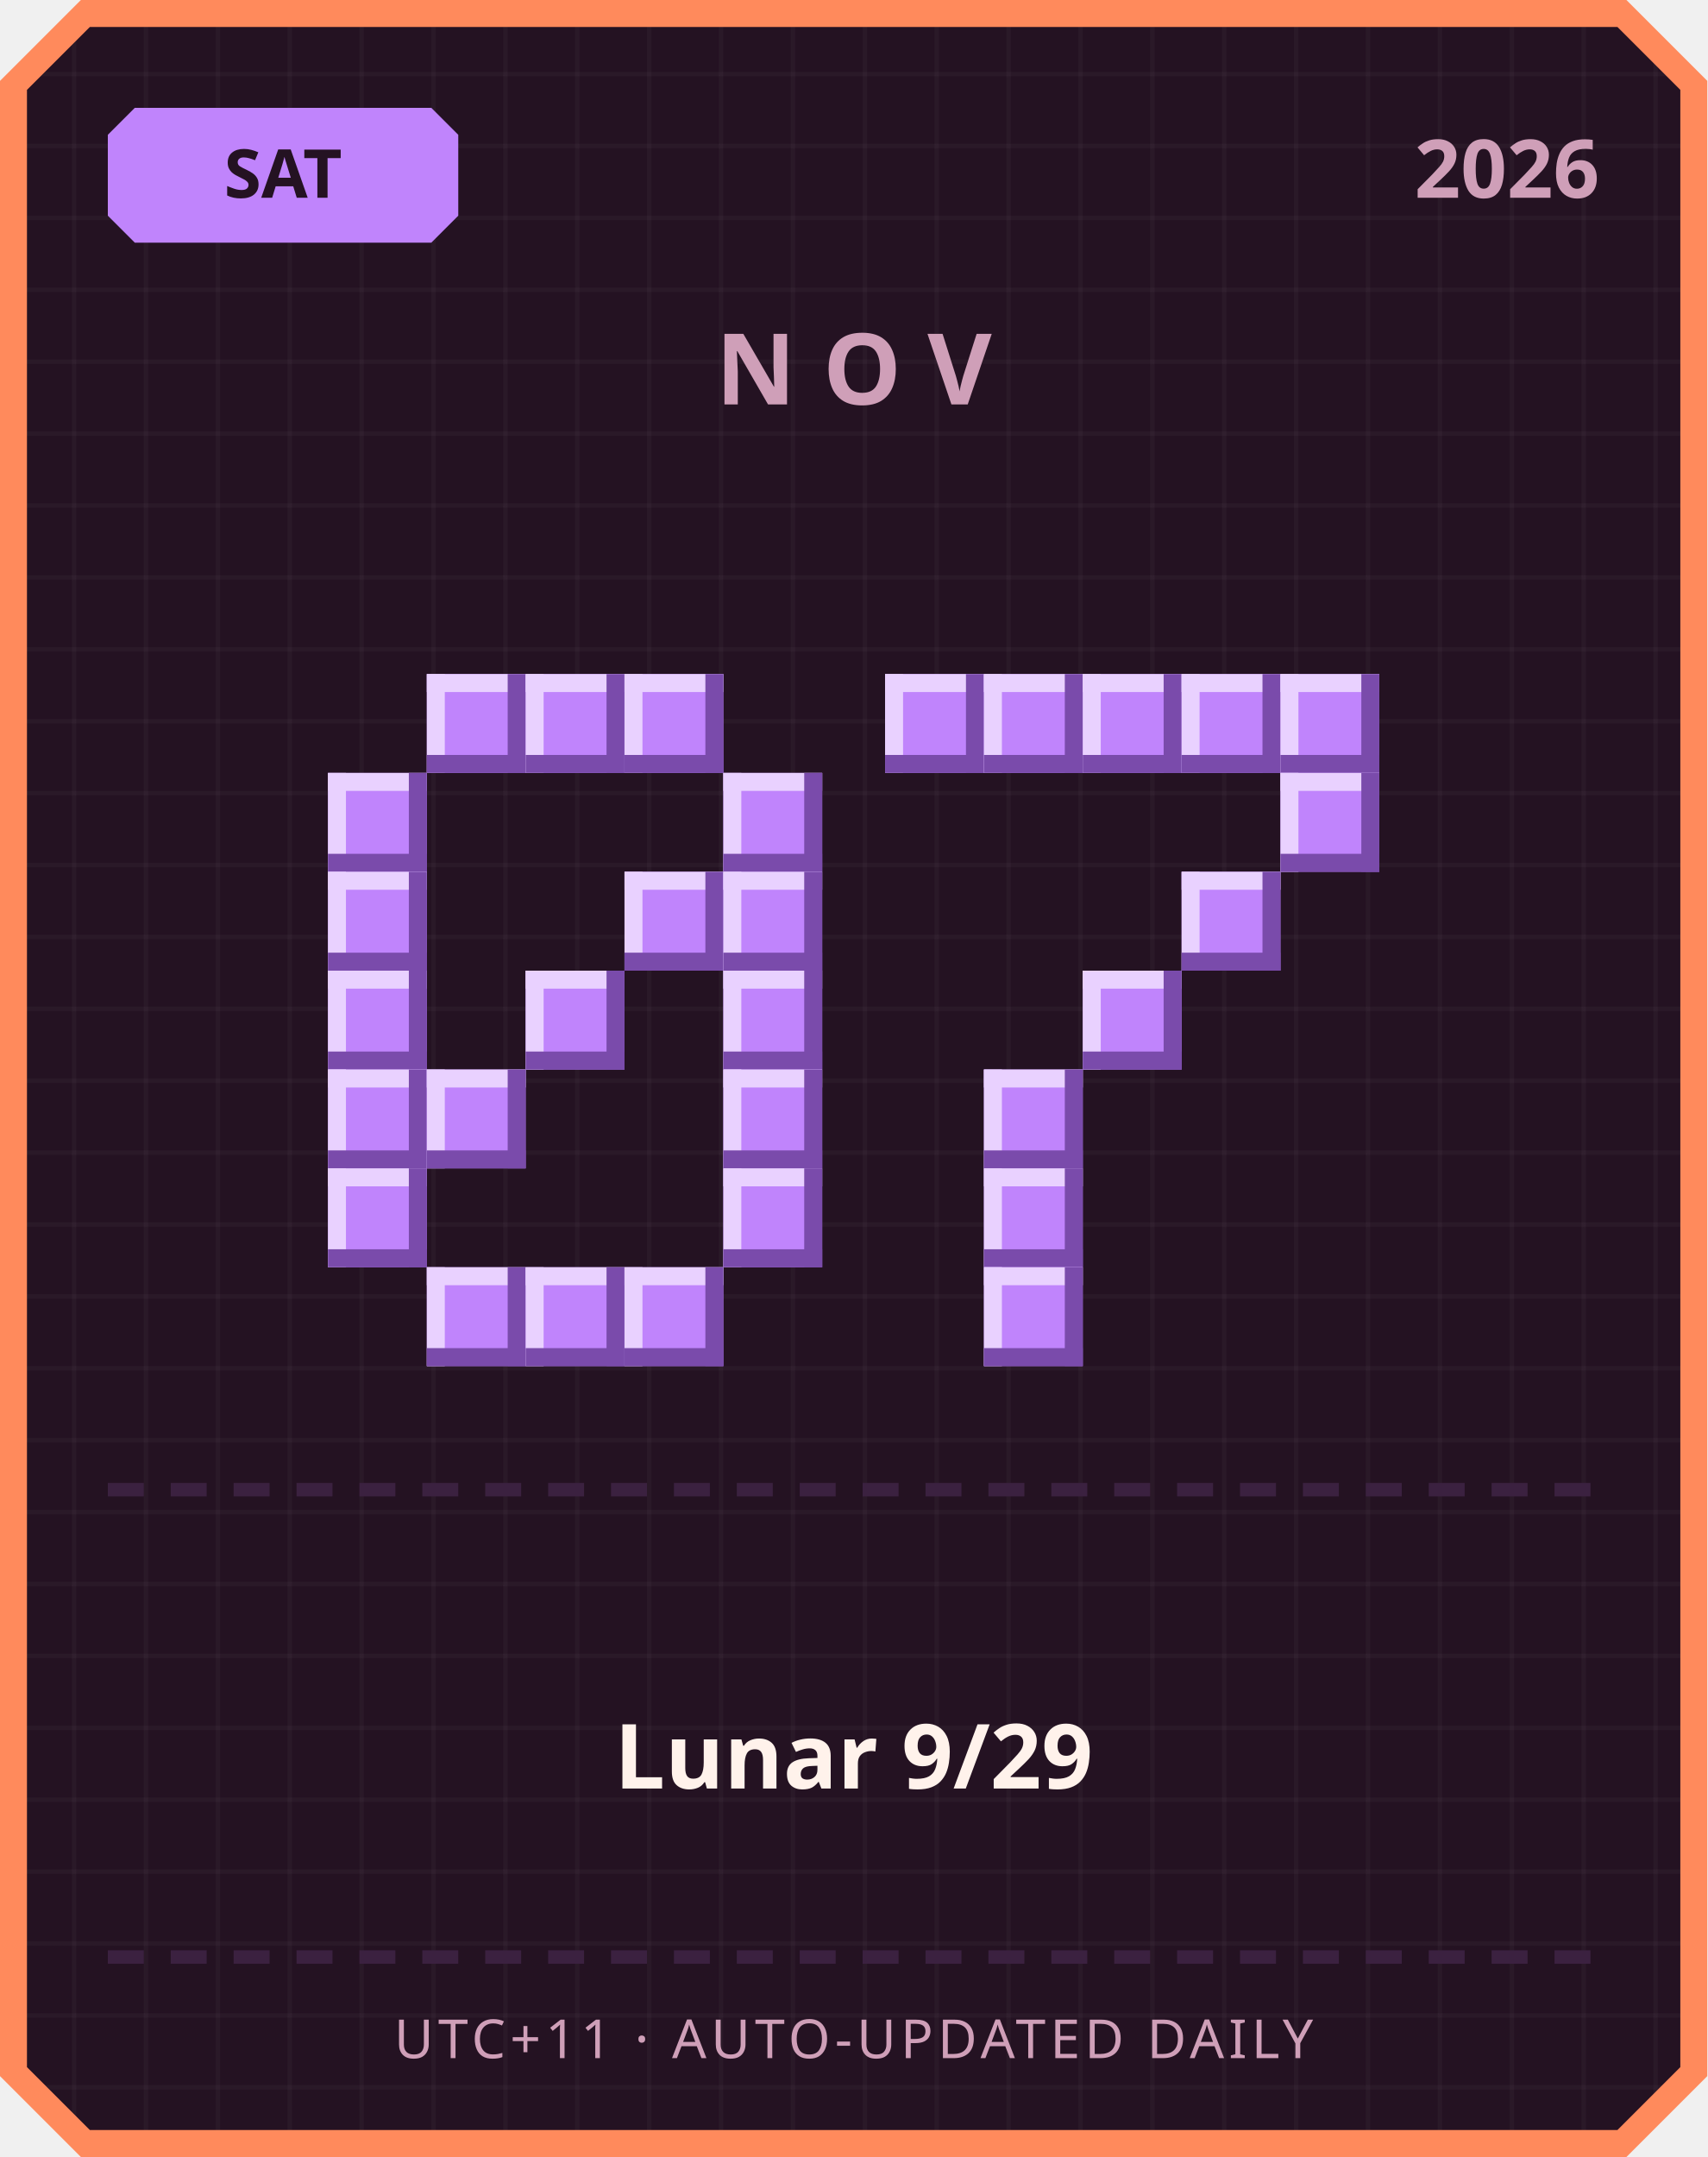
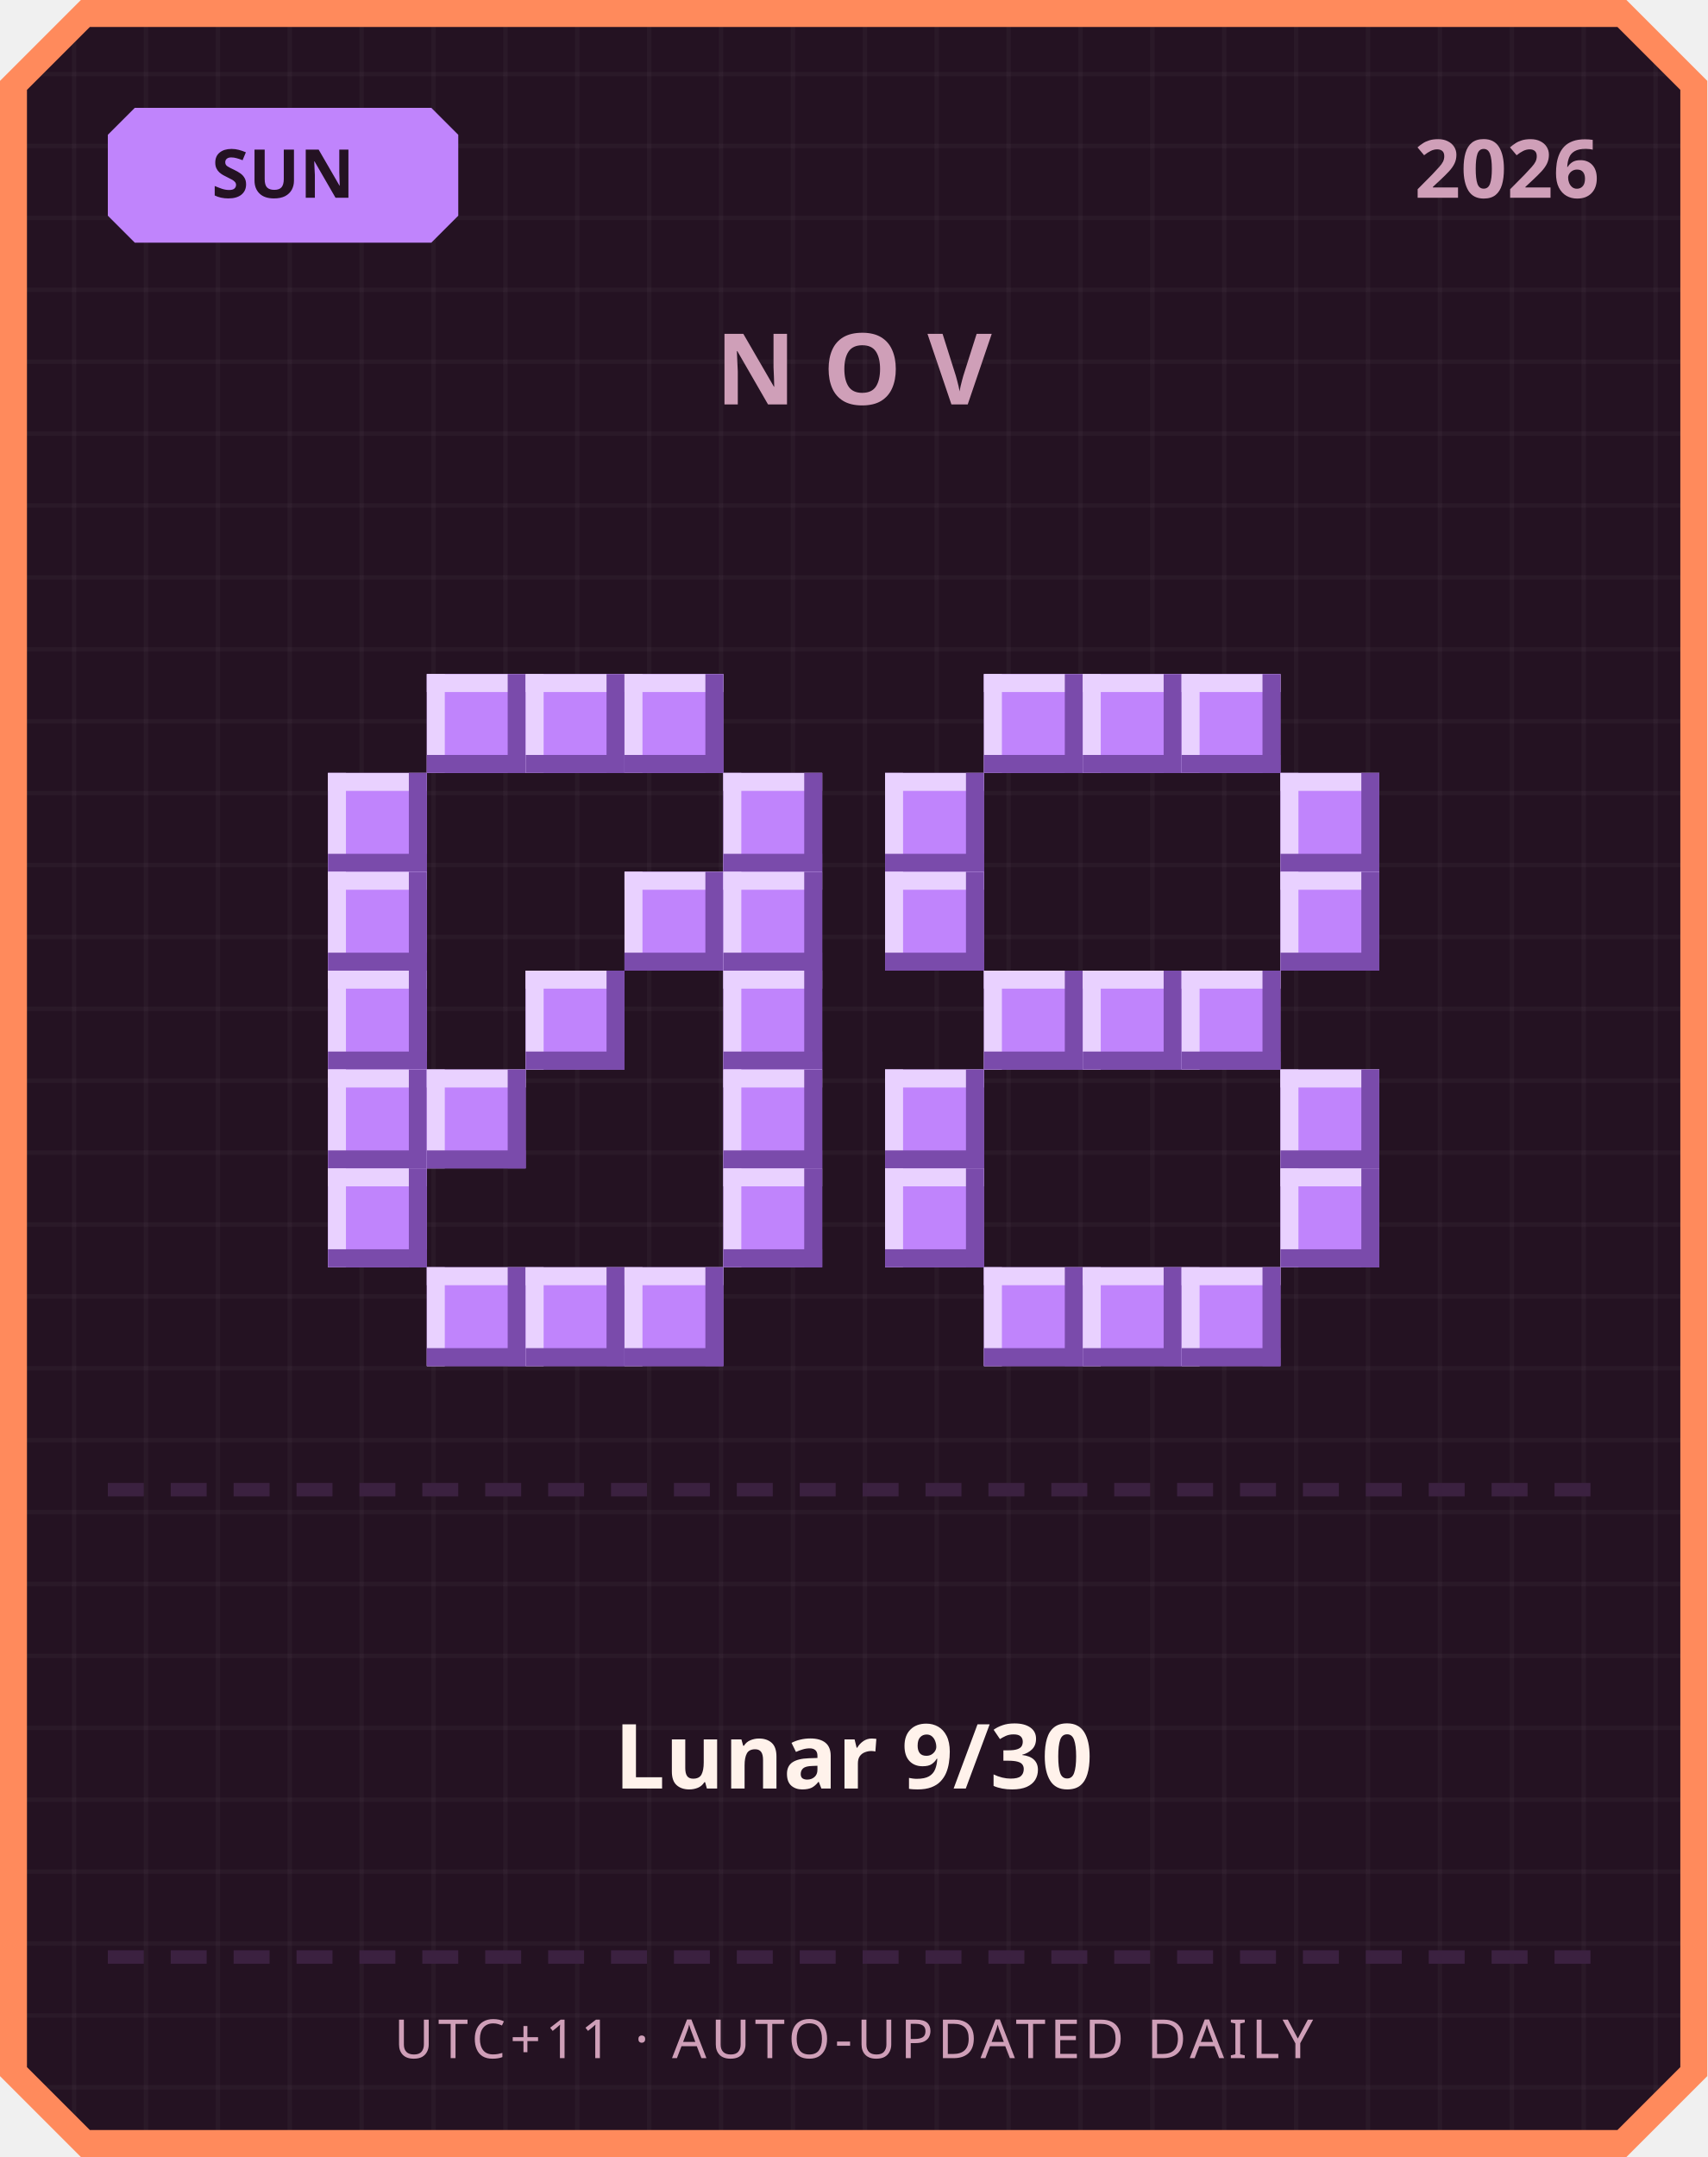
<svg xmlns="http://www.w3.org/2000/svg" width="380" height="480" viewBox="0 0 380 480">
  <defs>
    <pattern id="grid" width="16" height="16" patternUnits="userSpaceOnUse">
      <rect width="16" height="16" fill="#241222" />
      <rect width="1" height="16" fill="#ffffff" opacity="0.03" />
      <rect width="16" height="1" fill="#ffffff" opacity="0.03" />
    </pattern>
  </defs>
  <path d="M 18,0 L 362,0 L 380,18 L 380,462 L 362,480 L 18,480 L 0,462 L 0,18 Z" fill="#ff8a5c" />
  <path d="M 20,6 L 360,6 L 374,20 L 374,460 L 360,474 L 20,474 L 6,460 L 6,20 Z" fill="url(#grid)" />
  <path d="M 30,24 L 96,24 L 102,30 L 102,48 L 96,54 L 30,54 L 24,48 L 24,30 Z" fill="#c084fc" />
-   <text x="63" y="44" text-anchor="middle" font-family="'Segoe UI', sans-serif" font-size="15" font-weight="700" fill="#241222">SAT</text>
+   <text x="63" y="44" text-anchor="middle" font-family="'Segoe UI', sans-serif" font-size="15" font-weight="700" fill="#241222">SUN</text>
  <text x="356" y="44" text-anchor="end" font-family="'Segoe UI', sans-serif" font-size="18" font-weight="700" fill="#cf9fb8">2026</text>
  <text x="190" y="90" text-anchor="middle" font-family="'Segoe UI', sans-serif" font-size="22" font-weight="700" letter-spacing="6" fill="#cf9fb8">NOV</text>
  <rect x="95" y="150" width="22" height="22" fill="#c084fc" />
  <rect x="95" y="150" width="22" height="4" fill="#e9d1ff" />
  <rect x="95" y="150" width="4" height="22" fill="#e9d1ff" />
  <rect x="95" y="168" width="22" height="4" fill="#7a4bab" />
  <rect x="113" y="150" width="4" height="22" fill="#7a4bab" />
  <rect x="117" y="150" width="22" height="22" fill="#c084fc" />
  <rect x="117" y="150" width="22" height="4" fill="#e9d1ff" />
  <rect x="117" y="150" width="4" height="22" fill="#e9d1ff" />
  <rect x="117" y="168" width="22" height="4" fill="#7a4bab" />
  <rect x="135" y="150" width="4" height="22" fill="#7a4bab" />
  <rect x="139" y="150" width="22" height="22" fill="#c084fc" />
  <rect x="139" y="150" width="22" height="4" fill="#e9d1ff" />
  <rect x="139" y="150" width="4" height="22" fill="#e9d1ff" />
  <rect x="139" y="168" width="22" height="4" fill="#7a4bab" />
  <rect x="157" y="150" width="4" height="22" fill="#7a4bab" />
  <rect x="73" y="172" width="22" height="22" fill="#c084fc" />
  <rect x="73" y="172" width="22" height="4" fill="#e9d1ff" />
  <rect x="73" y="172" width="4" height="22" fill="#e9d1ff" />
  <rect x="73" y="190" width="22" height="4" fill="#7a4bab" />
  <rect x="91" y="172" width="4" height="22" fill="#7a4bab" />
  <rect x="161" y="172" width="22" height="22" fill="#c084fc" />
  <rect x="161" y="172" width="22" height="4" fill="#e9d1ff" />
  <rect x="161" y="172" width="4" height="22" fill="#e9d1ff" />
  <rect x="161" y="190" width="22" height="4" fill="#7a4bab" />
  <rect x="179" y="172" width="4" height="22" fill="#7a4bab" />
  <rect x="73" y="194" width="22" height="22" fill="#c084fc" />
  <rect x="73" y="194" width="22" height="4" fill="#e9d1ff" />
  <rect x="73" y="194" width="4" height="22" fill="#e9d1ff" />
  <rect x="73" y="212" width="22" height="4" fill="#7a4bab" />
  <rect x="91" y="194" width="4" height="22" fill="#7a4bab" />
  <rect x="139" y="194" width="22" height="22" fill="#c084fc" />
  <rect x="139" y="194" width="22" height="4" fill="#e9d1ff" />
  <rect x="139" y="194" width="4" height="22" fill="#e9d1ff" />
  <rect x="139" y="212" width="22" height="4" fill="#7a4bab" />
  <rect x="157" y="194" width="4" height="22" fill="#7a4bab" />
  <rect x="161" y="194" width="22" height="22" fill="#c084fc" />
  <rect x="161" y="194" width="22" height="4" fill="#e9d1ff" />
  <rect x="161" y="194" width="4" height="22" fill="#e9d1ff" />
  <rect x="161" y="212" width="22" height="4" fill="#7a4bab" />
  <rect x="179" y="194" width="4" height="22" fill="#7a4bab" />
  <rect x="73" y="216" width="22" height="22" fill="#c084fc" />
  <rect x="73" y="216" width="22" height="4" fill="#e9d1ff" />
  <rect x="73" y="216" width="4" height="22" fill="#e9d1ff" />
  <rect x="73" y="234" width="22" height="4" fill="#7a4bab" />
  <rect x="91" y="216" width="4" height="22" fill="#7a4bab" />
  <rect x="117" y="216" width="22" height="22" fill="#c084fc" />
  <rect x="117" y="216" width="22" height="4" fill="#e9d1ff" />
  <rect x="117" y="216" width="4" height="22" fill="#e9d1ff" />
  <rect x="117" y="234" width="22" height="4" fill="#7a4bab" />
  <rect x="135" y="216" width="4" height="22" fill="#7a4bab" />
  <rect x="161" y="216" width="22" height="22" fill="#c084fc" />
  <rect x="161" y="216" width="22" height="4" fill="#e9d1ff" />
  <rect x="161" y="216" width="4" height="22" fill="#e9d1ff" />
  <rect x="161" y="234" width="22" height="4" fill="#7a4bab" />
  <rect x="179" y="216" width="4" height="22" fill="#7a4bab" />
  <rect x="73" y="238" width="22" height="22" fill="#c084fc" />
  <rect x="73" y="238" width="22" height="4" fill="#e9d1ff" />
  <rect x="73" y="238" width="4" height="22" fill="#e9d1ff" />
  <rect x="73" y="256" width="22" height="4" fill="#7a4bab" />
  <rect x="91" y="238" width="4" height="22" fill="#7a4bab" />
  <rect x="95" y="238" width="22" height="22" fill="#c084fc" />
  <rect x="95" y="238" width="22" height="4" fill="#e9d1ff" />
  <rect x="95" y="238" width="4" height="22" fill="#e9d1ff" />
  <rect x="95" y="256" width="22" height="4" fill="#7a4bab" />
  <rect x="113" y="238" width="4" height="22" fill="#7a4bab" />
  <rect x="161" y="238" width="22" height="22" fill="#c084fc" />
  <rect x="161" y="238" width="22" height="4" fill="#e9d1ff" />
  <rect x="161" y="238" width="4" height="22" fill="#e9d1ff" />
  <rect x="161" y="256" width="22" height="4" fill="#7a4bab" />
  <rect x="179" y="238" width="4" height="22" fill="#7a4bab" />
  <rect x="73" y="260" width="22" height="22" fill="#c084fc" />
  <rect x="73" y="260" width="22" height="4" fill="#e9d1ff" />
  <rect x="73" y="260" width="4" height="22" fill="#e9d1ff" />
  <rect x="73" y="278" width="22" height="4" fill="#7a4bab" />
  <rect x="91" y="260" width="4" height="22" fill="#7a4bab" />
  <rect x="161" y="260" width="22" height="22" fill="#c084fc" />
  <rect x="161" y="260" width="22" height="4" fill="#e9d1ff" />
  <rect x="161" y="260" width="4" height="22" fill="#e9d1ff" />
  <rect x="161" y="278" width="22" height="4" fill="#7a4bab" />
  <rect x="179" y="260" width="4" height="22" fill="#7a4bab" />
  <rect x="95" y="282" width="22" height="22" fill="#c084fc" />
  <rect x="95" y="282" width="22" height="4" fill="#e9d1ff" />
  <rect x="95" y="282" width="4" height="22" fill="#e9d1ff" />
  <rect x="95" y="300" width="22" height="4" fill="#7a4bab" />
  <rect x="113" y="282" width="4" height="22" fill="#7a4bab" />
  <rect x="117" y="282" width="22" height="22" fill="#c084fc" />
  <rect x="117" y="282" width="22" height="4" fill="#e9d1ff" />
  <rect x="117" y="282" width="4" height="22" fill="#e9d1ff" />
  <rect x="117" y="300" width="22" height="4" fill="#7a4bab" />
  <rect x="135" y="282" width="4" height="22" fill="#7a4bab" />
  <rect x="139" y="282" width="22" height="22" fill="#c084fc" />
  <rect x="139" y="282" width="22" height="4" fill="#e9d1ff" />
  <rect x="139" y="282" width="4" height="22" fill="#e9d1ff" />
  <rect x="139" y="300" width="22" height="4" fill="#7a4bab" />
  <rect x="157" y="282" width="4" height="22" fill="#7a4bab" />
-   <rect x="197" y="150" width="22" height="22" fill="#c084fc" />
-   <rect x="197" y="150" width="22" height="4" fill="#e9d1ff" />
-   <rect x="197" y="150" width="4" height="22" fill="#e9d1ff" />
-   <rect x="197" y="168" width="22" height="4" fill="#7a4bab" />
-   <rect x="215" y="150" width="4" height="22" fill="#7a4bab" />
  <rect x="219" y="150" width="22" height="22" fill="#c084fc" />
  <rect x="219" y="150" width="22" height="4" fill="#e9d1ff" />
  <rect x="219" y="150" width="4" height="22" fill="#e9d1ff" />
  <rect x="219" y="168" width="22" height="4" fill="#7a4bab" />
  <rect x="237" y="150" width="4" height="22" fill="#7a4bab" />
  <rect x="241" y="150" width="22" height="22" fill="#c084fc" />
  <rect x="241" y="150" width="22" height="4" fill="#e9d1ff" />
  <rect x="241" y="150" width="4" height="22" fill="#e9d1ff" />
  <rect x="241" y="168" width="22" height="4" fill="#7a4bab" />
  <rect x="259" y="150" width="4" height="22" fill="#7a4bab" />
  <rect x="263" y="150" width="22" height="22" fill="#c084fc" />
  <rect x="263" y="150" width="22" height="4" fill="#e9d1ff" />
  <rect x="263" y="150" width="4" height="22" fill="#e9d1ff" />
  <rect x="263" y="168" width="22" height="4" fill="#7a4bab" />
  <rect x="281" y="150" width="4" height="22" fill="#7a4bab" />
-   <rect x="285" y="150" width="22" height="22" fill="#c084fc" />
-   <rect x="285" y="150" width="22" height="4" fill="#e9d1ff" />
-   <rect x="285" y="150" width="4" height="22" fill="#e9d1ff" />
-   <rect x="285" y="168" width="22" height="4" fill="#7a4bab" />
-   <rect x="303" y="150" width="4" height="22" fill="#7a4bab" />
+   <rect x="197" y="172" width="22" height="22" fill="#c084fc" />
+   <rect x="197" y="172" width="22" height="4" fill="#e9d1ff" />
+   <rect x="197" y="172" width="4" height="22" fill="#e9d1ff" />
+   <rect x="197" y="190" width="22" height="4" fill="#7a4bab" />
+   <rect x="215" y="172" width="4" height="22" fill="#7a4bab" />
  <rect x="285" y="172" width="22" height="22" fill="#c084fc" />
  <rect x="285" y="172" width="22" height="4" fill="#e9d1ff" />
  <rect x="285" y="172" width="4" height="22" fill="#e9d1ff" />
  <rect x="285" y="190" width="22" height="4" fill="#7a4bab" />
  <rect x="303" y="172" width="4" height="22" fill="#7a4bab" />
-   <rect x="263" y="194" width="22" height="22" fill="#c084fc" />
-   <rect x="263" y="194" width="22" height="4" fill="#e9d1ff" />
-   <rect x="263" y="194" width="4" height="22" fill="#e9d1ff" />
-   <rect x="263" y="212" width="22" height="4" fill="#7a4bab" />
-   <rect x="281" y="194" width="4" height="22" fill="#7a4bab" />
+   <rect x="197" y="194" width="22" height="22" fill="#c084fc" />
+   <rect x="197" y="194" width="22" height="4" fill="#e9d1ff" />
+   <rect x="197" y="194" width="4" height="22" fill="#e9d1ff" />
+   <rect x="197" y="212" width="22" height="4" fill="#7a4bab" />
+   <rect x="215" y="194" width="4" height="22" fill="#7a4bab" />
+   <rect x="285" y="194" width="22" height="22" fill="#c084fc" />
+   <rect x="285" y="194" width="22" height="4" fill="#e9d1ff" />
+   <rect x="285" y="194" width="4" height="22" fill="#e9d1ff" />
+   <rect x="285" y="212" width="22" height="4" fill="#7a4bab" />
+   <rect x="303" y="194" width="4" height="22" fill="#7a4bab" />
+   <rect x="219" y="216" width="22" height="22" fill="#c084fc" />
+   <rect x="219" y="216" width="22" height="4" fill="#e9d1ff" />
+   <rect x="219" y="216" width="4" height="22" fill="#e9d1ff" />
+   <rect x="219" y="234" width="22" height="4" fill="#7a4bab" />
+   <rect x="237" y="216" width="4" height="22" fill="#7a4bab" />
  <rect x="241" y="216" width="22" height="22" fill="#c084fc" />
  <rect x="241" y="216" width="22" height="4" fill="#e9d1ff" />
  <rect x="241" y="216" width="4" height="22" fill="#e9d1ff" />
  <rect x="241" y="234" width="22" height="4" fill="#7a4bab" />
  <rect x="259" y="216" width="4" height="22" fill="#7a4bab" />
-   <rect x="219" y="238" width="22" height="22" fill="#c084fc" />
-   <rect x="219" y="238" width="22" height="4" fill="#e9d1ff" />
-   <rect x="219" y="238" width="4" height="22" fill="#e9d1ff" />
-   <rect x="219" y="256" width="22" height="4" fill="#7a4bab" />
-   <rect x="237" y="238" width="4" height="22" fill="#7a4bab" />
-   <rect x="219" y="260" width="22" height="22" fill="#c084fc" />
-   <rect x="219" y="260" width="22" height="4" fill="#e9d1ff" />
-   <rect x="219" y="260" width="4" height="22" fill="#e9d1ff" />
-   <rect x="219" y="278" width="22" height="4" fill="#7a4bab" />
-   <rect x="237" y="260" width="4" height="22" fill="#7a4bab" />
+   <rect x="263" y="216" width="22" height="22" fill="#c084fc" />
+   <rect x="263" y="216" width="22" height="4" fill="#e9d1ff" />
+   <rect x="263" y="216" width="4" height="22" fill="#e9d1ff" />
+   <rect x="263" y="234" width="22" height="4" fill="#7a4bab" />
+   <rect x="281" y="216" width="4" height="22" fill="#7a4bab" />
+   <rect x="197" y="238" width="22" height="22" fill="#c084fc" />
+   <rect x="197" y="238" width="22" height="4" fill="#e9d1ff" />
+   <rect x="197" y="238" width="4" height="22" fill="#e9d1ff" />
+   <rect x="197" y="256" width="22" height="4" fill="#7a4bab" />
+   <rect x="215" y="238" width="4" height="22" fill="#7a4bab" />
+   <rect x="285" y="238" width="22" height="22" fill="#c084fc" />
+   <rect x="285" y="238" width="22" height="4" fill="#e9d1ff" />
+   <rect x="285" y="238" width="4" height="22" fill="#e9d1ff" />
+   <rect x="285" y="256" width="22" height="4" fill="#7a4bab" />
+   <rect x="303" y="238" width="4" height="22" fill="#7a4bab" />
+   <rect x="197" y="260" width="22" height="22" fill="#c084fc" />
+   <rect x="197" y="260" width="22" height="4" fill="#e9d1ff" />
+   <rect x="197" y="260" width="4" height="22" fill="#e9d1ff" />
+   <rect x="197" y="278" width="22" height="4" fill="#7a4bab" />
+   <rect x="215" y="260" width="4" height="22" fill="#7a4bab" />
+   <rect x="285" y="260" width="22" height="22" fill="#c084fc" />
+   <rect x="285" y="260" width="22" height="4" fill="#e9d1ff" />
+   <rect x="285" y="260" width="4" height="22" fill="#e9d1ff" />
+   <rect x="285" y="278" width="22" height="4" fill="#7a4bab" />
+   <rect x="303" y="260" width="4" height="22" fill="#7a4bab" />
  <rect x="219" y="282" width="22" height="22" fill="#c084fc" />
  <rect x="219" y="282" width="22" height="4" fill="#e9d1ff" />
  <rect x="219" y="282" width="4" height="22" fill="#e9d1ff" />
  <rect x="219" y="300" width="22" height="4" fill="#7a4bab" />
  <rect x="237" y="282" width="4" height="22" fill="#7a4bab" />
+   <rect x="241" y="282" width="22" height="22" fill="#c084fc" />
+   <rect x="241" y="282" width="22" height="4" fill="#e9d1ff" />
+   <rect x="241" y="282" width="4" height="22" fill="#e9d1ff" />
+   <rect x="241" y="300" width="22" height="4" fill="#7a4bab" />
+   <rect x="259" y="282" width="4" height="22" fill="#7a4bab" />
+   <rect x="263" y="282" width="22" height="22" fill="#c084fc" />
+   <rect x="263" y="282" width="22" height="4" fill="#e9d1ff" />
+   <rect x="263" y="282" width="4" height="22" fill="#e9d1ff" />
+   <rect x="263" y="300" width="22" height="4" fill="#7a4bab" />
+   <rect x="281" y="282" width="4" height="22" fill="#7a4bab" />
  <rect x="24" y="330" width="8" height="3" fill="#3b2140" />
  <rect x="38" y="330" width="8" height="3" fill="#3b2140" />
  <rect x="52" y="330" width="8" height="3" fill="#3b2140" />
  <rect x="66" y="330" width="8" height="3" fill="#3b2140" />
  <rect x="80" y="330" width="8" height="3" fill="#3b2140" />
  <rect x="94" y="330" width="8" height="3" fill="#3b2140" />
  <rect x="108" y="330" width="8" height="3" fill="#3b2140" />
  <rect x="122" y="330" width="8" height="3" fill="#3b2140" />
  <rect x="136" y="330" width="8" height="3" fill="#3b2140" />
  <rect x="150" y="330" width="8" height="3" fill="#3b2140" />
  <rect x="164" y="330" width="8" height="3" fill="#3b2140" />
  <rect x="178" y="330" width="8" height="3" fill="#3b2140" />
  <rect x="192" y="330" width="8" height="3" fill="#3b2140" />
  <rect x="206" y="330" width="8" height="3" fill="#3b2140" />
  <rect x="220" y="330" width="8" height="3" fill="#3b2140" />
  <rect x="234" y="330" width="8" height="3" fill="#3b2140" />
  <rect x="248" y="330" width="8" height="3" fill="#3b2140" />
  <rect x="262" y="330" width="8" height="3" fill="#3b2140" />
  <rect x="276" y="330" width="8" height="3" fill="#3b2140" />
  <rect x="290" y="330" width="8" height="3" fill="#3b2140" />
  <rect x="304" y="330" width="8" height="3" fill="#3b2140" />
  <rect x="318" y="330" width="8" height="3" fill="#3b2140" />
  <rect x="332" y="330" width="8" height="3" fill="#3b2140" />
  <rect x="346" y="330" width="8" height="3" fill="#3b2140" />
-   <text x="190" y="398" text-anchor="middle" font-family="'Segoe UI', 'Microsoft JhengHei', sans-serif" font-size="20" font-weight="700" fill="#fff2eb">Lunar 9/29</text>
+   <text x="190" y="398" text-anchor="middle" font-family="'Segoe UI', 'Microsoft JhengHei', sans-serif" font-size="20" font-weight="700" fill="#fff2eb">Lunar 9/30</text>
  <rect x="24" y="434" width="8" height="3" fill="#3b2140" />
  <rect x="38" y="434" width="8" height="3" fill="#3b2140" />
  <rect x="52" y="434" width="8" height="3" fill="#3b2140" />
  <rect x="66" y="434" width="8" height="3" fill="#3b2140" />
  <rect x="80" y="434" width="8" height="3" fill="#3b2140" />
  <rect x="94" y="434" width="8" height="3" fill="#3b2140" />
  <rect x="108" y="434" width="8" height="3" fill="#3b2140" />
  <rect x="122" y="434" width="8" height="3" fill="#3b2140" />
  <rect x="136" y="434" width="8" height="3" fill="#3b2140" />
  <rect x="150" y="434" width="8" height="3" fill="#3b2140" />
  <rect x="164" y="434" width="8" height="3" fill="#3b2140" />
  <rect x="178" y="434" width="8" height="3" fill="#3b2140" />
  <rect x="192" y="434" width="8" height="3" fill="#3b2140" />
  <rect x="206" y="434" width="8" height="3" fill="#3b2140" />
  <rect x="220" y="434" width="8" height="3" fill="#3b2140" />
  <rect x="234" y="434" width="8" height="3" fill="#3b2140" />
  <rect x="248" y="434" width="8" height="3" fill="#3b2140" />
  <rect x="262" y="434" width="8" height="3" fill="#3b2140" />
  <rect x="276" y="434" width="8" height="3" fill="#3b2140" />
  <rect x="290" y="434" width="8" height="3" fill="#3b2140" />
  <rect x="304" y="434" width="8" height="3" fill="#3b2140" />
  <rect x="318" y="434" width="8" height="3" fill="#3b2140" />
  <rect x="332" y="434" width="8" height="3" fill="#3b2140" />
  <rect x="346" y="434" width="8" height="3" fill="#3b2140" />
  <text x="190" y="458" text-anchor="middle" font-family="'Segoe UI', sans-serif" font-size="12" letter-spacing="1" fill="#cf9fb8">UTC+11 · AUTO-UPDATED DAILY</text>
</svg>
